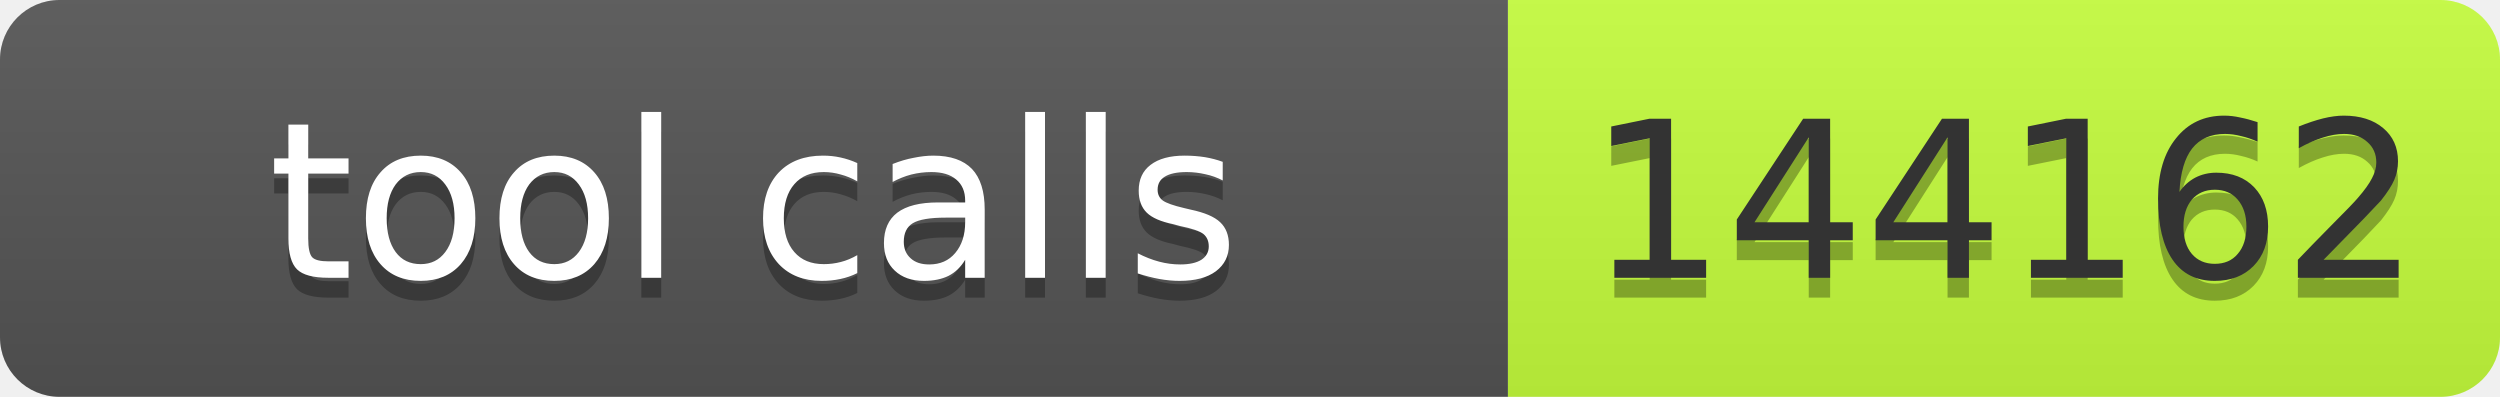
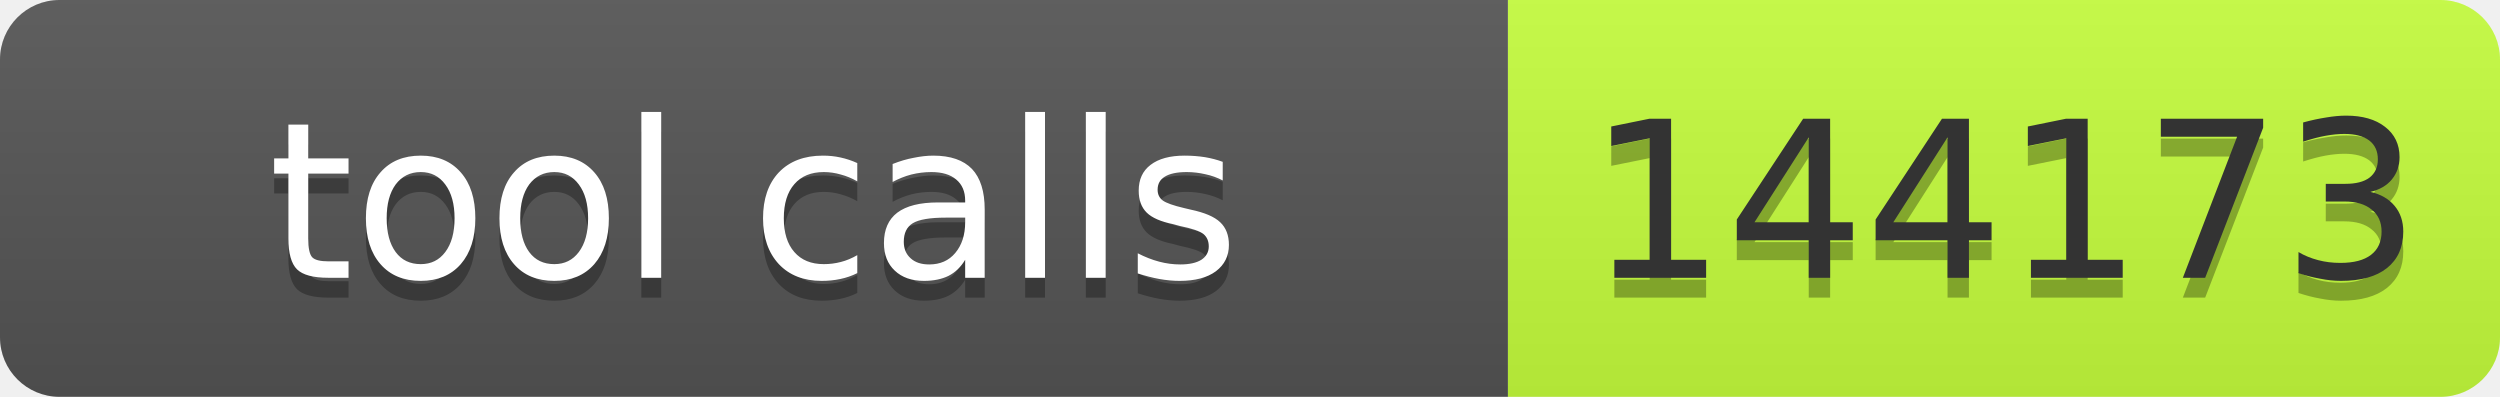
- <svg xmlns="http://www.w3.org/2000/svg" width="126" height="20" role="img" aria-label="tool calls: 144162">
+ <svg xmlns="http://www.w3.org/2000/svg" width="126" height="20" role="img" aria-label="tool calls: 144173">
  <linearGradient id="s" x2="0" y2="100%">
    <stop offset="0" stop-color="#bbb" stop-opacity=".1" />
    <stop offset="1" stop-opacity=".1" />
  </linearGradient>
  <clipPath id="r">
    <rect width="126" height="20" rx="3" fill="#fff" />
  </clipPath>
  <g clip-path="url(#r)">
    <rect width="76" height="20" fill="#555" />
    <rect x="76" width="50" height="20" fill="#c6ff3d" />
    <rect width="126" height="20" fill="url(#s)" />
  </g>
-   <g font-family="Verdana,Geneva,DejaVu Sans,sans-serif" font-size="11">
-     <text x="38" y="15" fill="#010101" fill-opacity=".3" text-anchor="middle" textLength="66">tool calls</text>
-     <text x="38" y="14" fill="#fff" text-anchor="middle" textLength="66">tool calls</text>
-     <text x="101" y="15" fill="#010101" fill-opacity=".3" text-anchor="middle" textLength="40">144162</text>
-     <text x="101" y="14" fill="#333" text-anchor="middle" textLength="40">144162</text>
+   <g fill="#fff" text-anchor="middle" font-family="Verdana,Geneva,DejaVu Sans,sans-serif" font-size="11">
+     <text x="38" y="15" fill="#010101" fill-opacity=".3" textLength="66">tool calls</text>
+     <text x="38" y="14" textLength="66">tool calls</text>
+     <text x="101" y="15" fill="#010101" fill-opacity=".3" textLength="40">144173</text>
+     <text x="101" y="14" fill="#333" textLength="40">144173</text>
  </g>
</svg>
